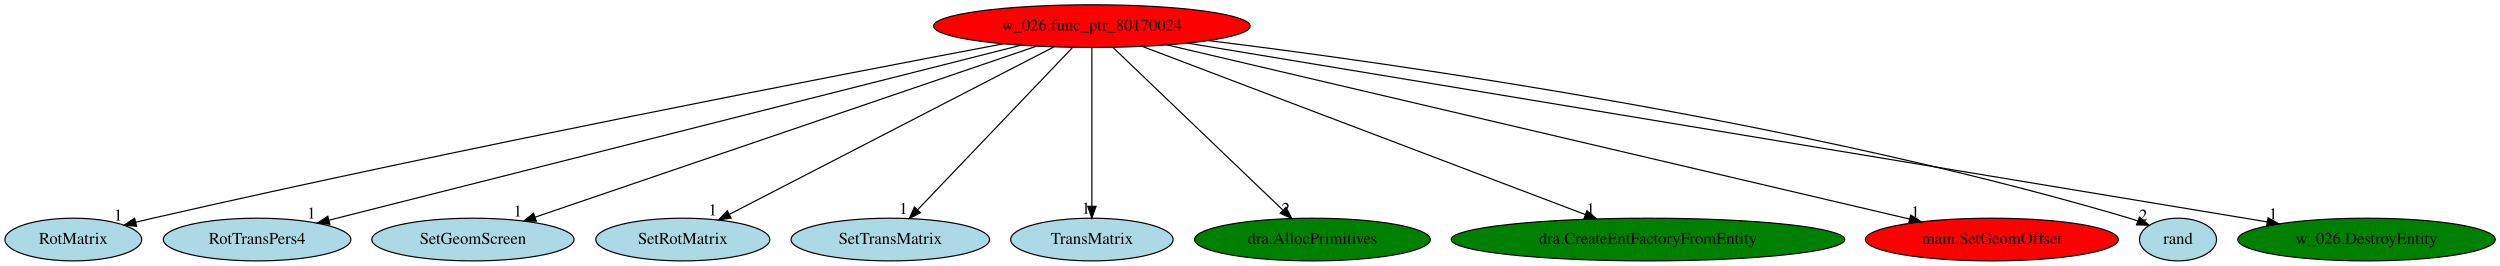
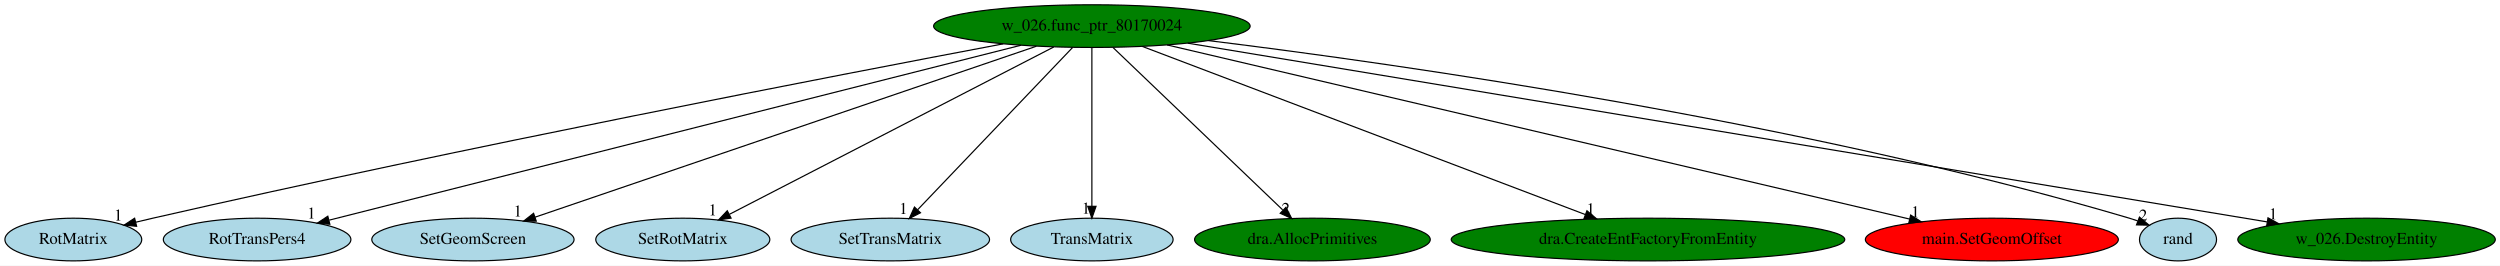
<svg xmlns="http://www.w3.org/2000/svg" xmlns:xlink="http://www.w3.org/1999/xlink" width="2108pt" height="224pt" viewBox="0.00 0.00 2108.39 224.00">
  <g id="graph0" class="graph" transform="scale(1 1) rotate(0) translate(4 220)">
    <polygon fill="white" stroke="transparent" points="-4,4 -4,-220 2104.39,-220 2104.39,4 -4,4" />
    <g id="node1" class="node">
-       <ellipse fill="red" stroke="black" cx="916.84" cy="-198" rx="133.48" ry="18" />
+       <ellipse fill="green" stroke="black" cx="916.84" cy="-198" rx="133.48" ry="18" />
      <text text-anchor="middle" x="916.84" y="-194.3" font-family="Times,serif" font-size="14.00">w_026.func_ptr_80170024</text>
    </g>
    <g id="node2" class="node">
      <g id="a_node2">
        <a xlink:href="RotMatrix.svg" xlink:title="RotMatrix">
          <ellipse fill="lightblue" stroke="black" cx="57.84" cy="-18" rx="57.69" ry="18" />
          <text text-anchor="middle" x="57.84" y="-14.3" font-family="Times,serif" font-size="14.00">RotMatrix</text>
        </a>
      </g>
    </g>
    <g id="edge1" class="edge">
      <path fill="none" stroke="black" d="M842.06,-183.04C701.25,-156.47 387.31,-95.94 124.84,-36 120.19,-34.94 115.37,-33.79 110.53,-32.62" />
      <polygon fill="black" stroke="black" points="111.21,-29.18 100.66,-30.19 109.53,-35.98 111.21,-29.18" />
      <text text-anchor="middle" x="95.66" y="-33.99" font-family="Times,serif" font-size="14.00">1</text>
    </g>
    <g id="node3" class="node">
      <g id="a_node3">
        <a xlink:href="RotTransPers4.svg" xlink:title="RotTransPers4">
          <ellipse fill="lightblue" stroke="black" cx="212.84" cy="-18" rx="79.09" ry="18" />
          <text text-anchor="middle" x="212.84" y="-14.3" font-family="Times,serif" font-size="14.00">RotTransPers4</text>
        </a>
      </g>
    </g>
    <g id="edge2" class="edge">
      <path fill="none" stroke="black" d="M857.13,-181.9C724.62,-148.4 407.22,-68.14 273.68,-34.38" />
      <polygon fill="black" stroke="black" points="274.18,-30.9 263.62,-31.84 272.46,-37.68 274.18,-30.9" />
      <text text-anchor="middle" x="258.62" y="-35.64" font-family="Times,serif" font-size="14.00">1</text>
    </g>
    <g id="node4" class="node">
      <g id="a_node4">
        <a xlink:href="SetGeomScreen.svg" xlink:title="SetGeomScreen">
          <ellipse fill="lightblue" stroke="black" cx="394.84" cy="-18" rx="85.29" ry="18" />
          <text text-anchor="middle" x="394.84" y="-14.3" font-family="Times,serif" font-size="14.00">SetGeomScreen</text>
        </a>
      </g>
    </g>
    <g id="edge3" class="edge">
      <path fill="none" stroke="black" d="M870.06,-181.05C772.73,-147.86 549.03,-71.58 447.13,-36.83" />
      <polygon fill="black" stroke="black" points="448.25,-33.51 437.66,-33.6 445.99,-40.14 448.25,-33.51" />
      <text text-anchor="middle" x="432.66" y="-37.4" font-family="Times,serif" font-size="14.00">1</text>
    </g>
    <g id="node5" class="node">
      <g id="a_node5">
        <a xlink:href="SetRotMatrix.svg" xlink:title="SetRotMatrix">
          <ellipse fill="lightblue" stroke="black" cx="571.84" cy="-18" rx="73.39" ry="18" />
          <text text-anchor="middle" x="571.84" y="-14.3" font-family="Times,serif" font-size="14.00">SetRotMatrix</text>
        </a>
      </g>
    </g>
    <g id="edge4" class="edge">
      <path fill="none" stroke="black" d="M884.7,-180.41C821.27,-147.69 680.21,-74.91 611.28,-39.35" />
      <polygon fill="black" stroke="black" points="612.55,-36.06 602.05,-34.59 609.34,-42.28 612.55,-36.06" />
      <text text-anchor="middle" x="597.05" y="-38.39" font-family="Times,serif" font-size="14.00">1</text>
    </g>
    <g id="node6" class="node">
      <g id="a_node6">
        <a xlink:href="SetTransMatrix.svg" xlink:title="SetTransMatrix">
          <ellipse fill="lightblue" stroke="black" cx="746.84" cy="-18" rx="83.69" ry="18" />
          <text text-anchor="middle" x="746.84" y="-14.3" font-family="Times,serif" font-size="14.00">SetTransMatrix</text>
        </a>
      </g>
    </g>
    <g id="edge5" class="edge">
      <path fill="none" stroke="black" d="M900.54,-179.93C870.13,-148.09 804.67,-79.54 769.8,-43.04" />
      <polygon fill="black" stroke="black" points="772.29,-40.57 762.85,-35.76 767.22,-45.4 772.29,-40.57" />
      <text text-anchor="middle" x="757.85" y="-39.56" font-family="Times,serif" font-size="14.00">1</text>
    </g>
    <g id="node7" class="node">
      <g id="a_node7">
        <a xlink:href="TransMatrix.svg" xlink:title="TransMatrix">
          <ellipse fill="lightblue" stroke="black" cx="916.84" cy="-18" rx="68.49" ry="18" />
          <text text-anchor="middle" x="916.84" y="-14.3" font-family="Times,serif" font-size="14.00">TransMatrix</text>
        </a>
      </g>
    </g>
    <g id="edge6" class="edge">
      <path fill="none" stroke="black" d="M916.84,-179.93C916.84,-148.97 916.84,-83.3 916.84,-46.13" />
      <polygon fill="black" stroke="black" points="920.34,-46.02 916.84,-36.02 913.34,-46.02 920.34,-46.02" />
      <text text-anchor="middle" x="911.84" y="-39.82" font-family="Times,serif" font-size="14.00">1</text>
    </g>
    <g id="node8" class="node">
      <g id="a_node8">
        <a xlink:href="dra.AllocPrimitives.svg" xlink:title="dra.AllocPrimitives">
          <ellipse fill="green" stroke="black" cx="1102.84" cy="-18" rx="99.38" ry="18" />
          <text text-anchor="middle" x="1102.84" y="-14.3" font-family="Times,serif" font-size="14.00">dra.AllocPrimitives</text>
        </a>
      </g>
    </g>
    <g id="edge7" class="edge">
      <path fill="none" stroke="black" d="M934.68,-179.93C967.96,-148.09 1039.58,-79.54 1077.73,-43.04" />
      <polygon fill="black" stroke="black" points="1080.53,-45.2 1085.34,-35.76 1075.69,-40.14 1080.53,-45.2" />
      <text text-anchor="middle" x="1080.34" y="-39.56" font-family="Times,serif" font-size="14.00">2</text>
    </g>
    <g id="node9" class="node">
      <g id="a_node9">
        <a xlink:href="dra.CreateEntFactoryFromEntity.svg" xlink:title="dra.CreateEntFactoryFromEntity">
          <ellipse fill="green" stroke="black" cx="1385.84" cy="-18" rx="165.97" ry="18" />
          <text text-anchor="middle" x="1385.84" y="-14.3" font-family="Times,serif" font-size="14.00">dra.CreateEntFactoryFromEntity</text>
        </a>
      </g>
    </g>
    <g id="edge8" class="edge">
      <path fill="none" stroke="black" d="M959.29,-180.89C1045.1,-148.32 1238.98,-74.74 1332.89,-39.1" />
      <polygon fill="black" stroke="black" points="1334.37,-42.28 1342.47,-35.46 1331.88,-35.74 1334.37,-42.28" />
      <text text-anchor="middle" x="1337.47" y="-39.26" font-family="Times,serif" font-size="14.00">1</text>
    </g>
    <g id="node10" class="node">
      <g id="a_node10">
        <a xlink:href="main.SetGeomOffset.svg" xlink:title="main.SetGeomOffset">
          <ellipse fill="red" stroke="black" cx="1675.84" cy="-18" rx="106.68" ry="18" />
          <text text-anchor="middle" x="1675.84" y="-14.3" font-family="Times,serif" font-size="14.00">main.SetGeomOffset</text>
        </a>
      </g>
    </g>
    <g id="edge9" class="edge">
      <path fill="none" stroke="black" d="M980.25,-182.13C1121.31,-149.05 1460.12,-69.59 1606.53,-35.26" />
      <polygon fill="black" stroke="black" points="1607.37,-38.65 1616.31,-32.96 1605.77,-31.84 1607.37,-38.65" />
      <text text-anchor="middle" x="1611.31" y="-36.76" font-family="Times,serif" font-size="14.00">1</text>
    </g>
    <g id="node11" class="node">
      <g id="a_node11">
        <a xlink:href="rand.svg" xlink:title="rand">
          <ellipse fill="lightblue" stroke="black" cx="1832.84" cy="-18" rx="32.49" ry="18" />
          <text text-anchor="middle" x="1832.84" y="-14.3" font-family="Times,serif" font-size="14.00">rand</text>
        </a>
      </g>
    </g>
    <g id="edge10" class="edge">
      <path fill="none" stroke="black" d="M1015.21,-185.78C1178.82,-165.61 1516.16,-117.52 1791.84,-36 1794.15,-35.32 1796.51,-34.55 1798.86,-33.73" />
      <polygon fill="black" stroke="black" points="1800.32,-36.92 1808.43,-30.11 1797.84,-30.37 1800.32,-36.92" />
      <text text-anchor="middle" x="1803.43" y="-33.91" font-family="Times,serif" font-size="14.00">2</text>
    </g>
    <g id="node12" class="node">
      <g id="a_node12">
        <a xlink:href="w_026.DestroyEntity.svg" xlink:title="w_026.DestroyEntity">
          <ellipse fill="green" stroke="black" cx="1991.84" cy="-18" rx="108.58" ry="18" />
          <text text-anchor="middle" x="1991.84" y="-14.3" font-family="Times,serif" font-size="14.00">w_026.DestroyEntity</text>
        </a>
      </g>
    </g>
    <g id="edge11" class="edge">
      <path fill="none" stroke="black" d="M997.64,-183.62C1196.2,-150.74 1706.48,-66.25 1908.09,-32.87" />
      <polygon fill="black" stroke="black" points="1908.74,-36.31 1918.03,-31.22 1907.59,-29.4 1908.74,-36.31" />
      <text text-anchor="middle" x="1913.03" y="-35.02" font-family="Times,serif" font-size="14.00">1</text>
    </g>
  </g>
</svg>
